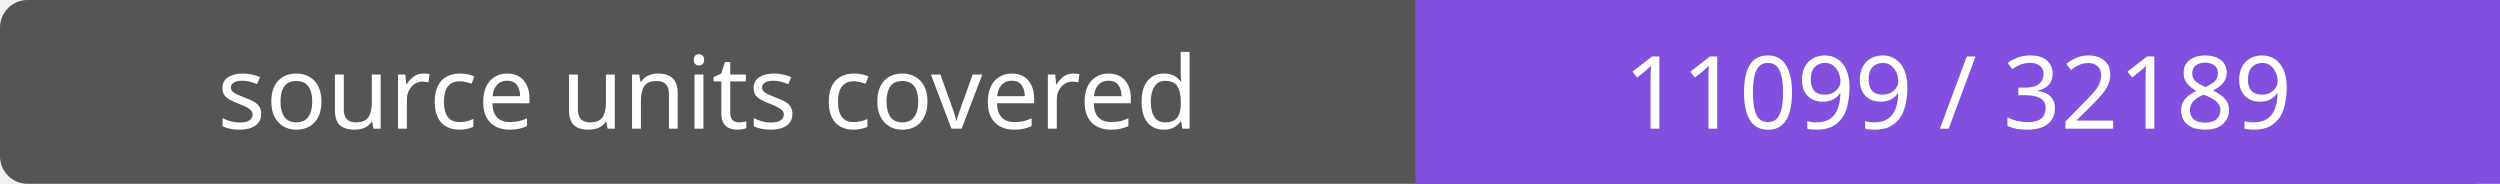
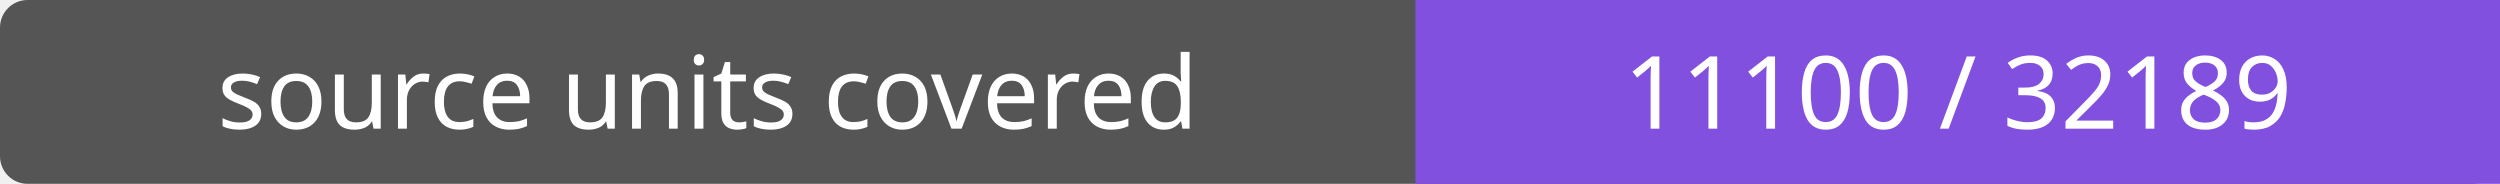
- <svg xmlns="http://www.w3.org/2000/svg" width="272" height="20" role="img" aria-label="source units covered: 11099 / 32189">
+ <svg xmlns="http://www.w3.org/2000/svg" width="272" height="20" role="img" aria-label="source units covered: 11100 / 32189">
  <rect width="272" height="20" rx="3" fill="#555" />
  <path fill="#8250df" d="M154 0h118v20H154z" />
  <g fill="#fff" text-anchor="middle" font-family="Verdana,sans-serif" font-size="11">
    <text x="77.0" y="14">source units covered</text>
-     <text x="213.0" y="14">11099 / 32189</text>
+     <text x="213.0" y="14">11100 / 32189</text>
  </g>
</svg>
